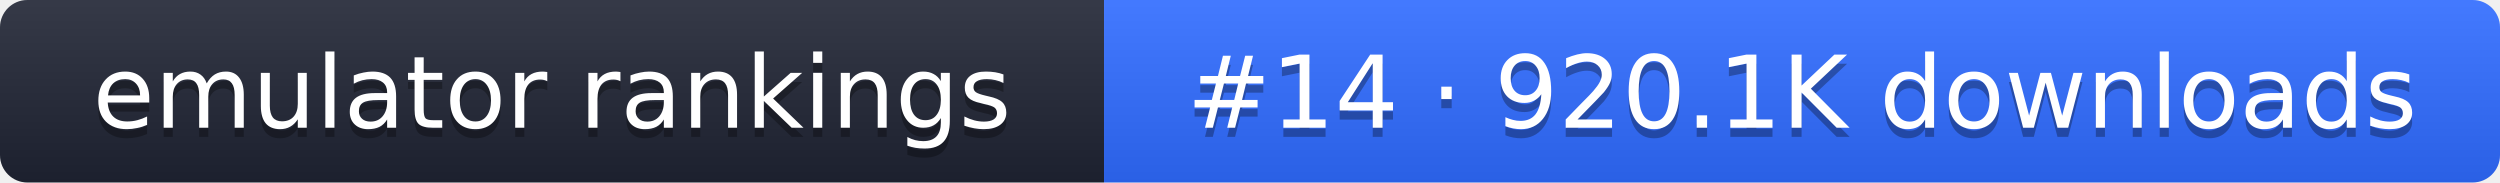
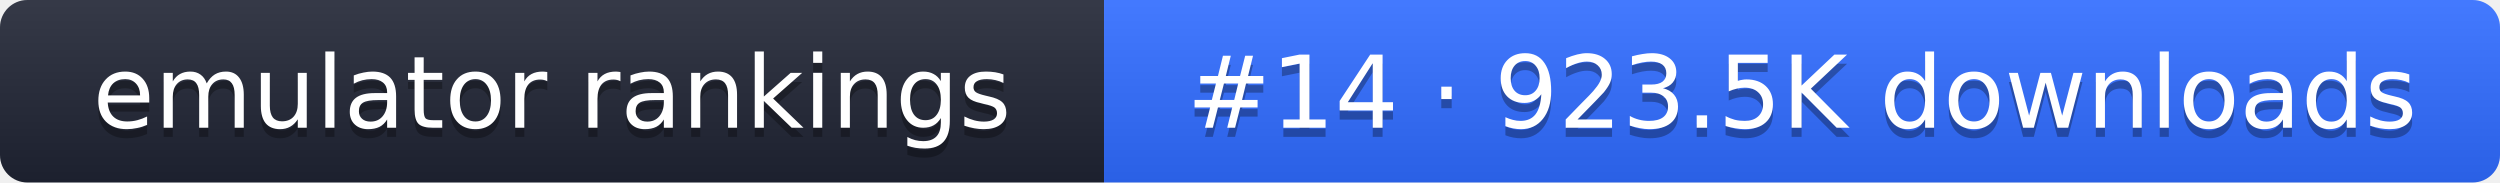
- <svg xmlns="http://www.w3.org/2000/svg" width="274" height="20" role="img" aria-label="emulator rankings: #14 · 920.1K downloads">
+ <svg xmlns="http://www.w3.org/2000/svg" width="274" height="20" role="img" aria-label="emulator rankings: #14 · 923.5K downloads">
  <linearGradient id="g" x2="0" y2="100%">
    <stop offset="0" stop-color="#fff" stop-opacity=".1" />
    <stop offset="1" stop-opacity=".1" />
  </linearGradient>
  <clipPath id="r">
    <rect width="274" height="20" rx="3" fill="#fff" />
  </clipPath>
  <g clip-path="url(#r)">
    <rect width="121" height="20" fill="#1f2433" />
    <rect x="121" width="153" height="20" fill="#2f6bff" />
    <rect width="274" height="20" fill="url(#g)" />
  </g>
  <g fill="#fff" text-anchor="middle" font-family="Verdana,DejaVu Sans,sans-serif" font-size="11">
    <text x="60.5" y="15" fill="#010101" fill-opacity=".3">emulator rankings</text>
    <text x="60.5" y="14">emulator rankings</text>
-     <text x="197.5" y="15" fill="#010101" fill-opacity=".3">#14 · 920.1K downloads</text>
-     <text x="197.5" y="14">#14 · 920.1K downloads</text>
+     <text x="197.5" y="15" fill="#010101" fill-opacity=".3">#14 · 923.5K downloads</text>
+     <text x="197.5" y="14">#14 · 923.5K downloads</text>
  </g>
</svg>
